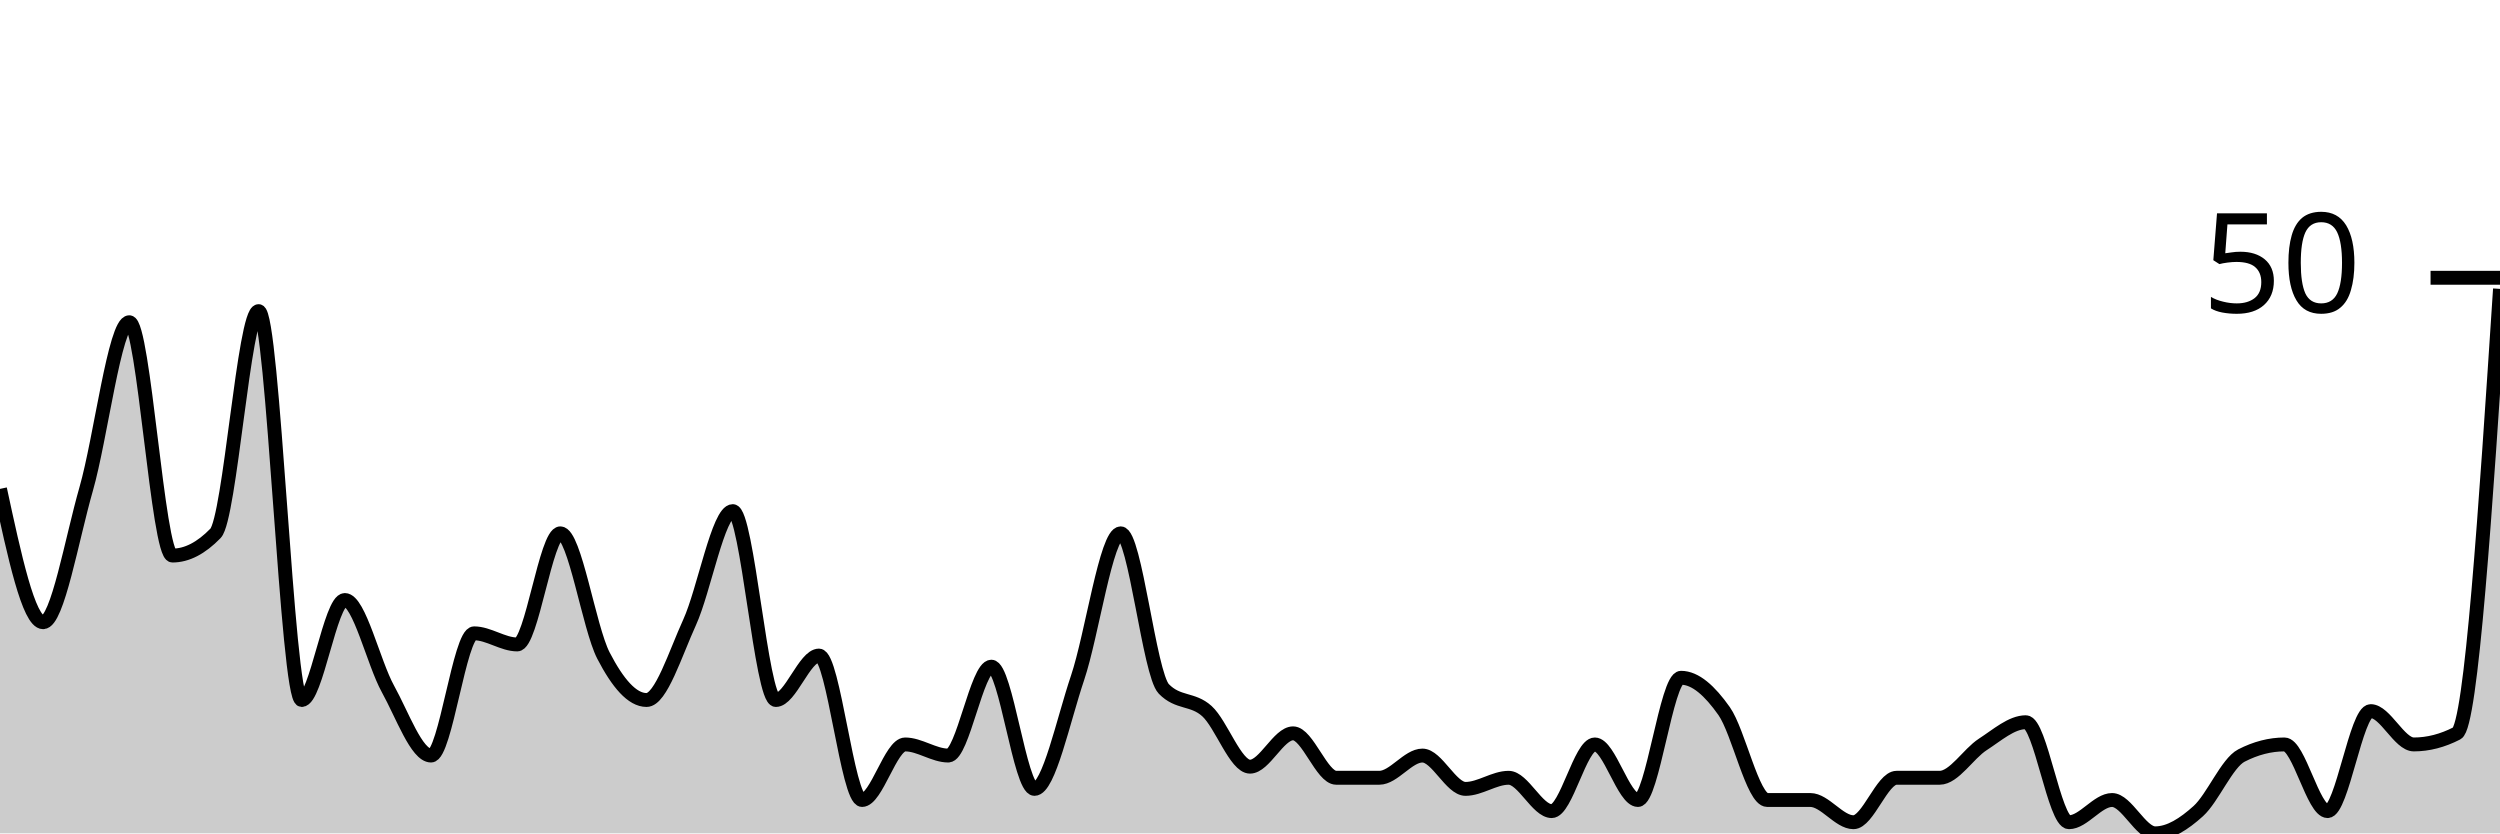
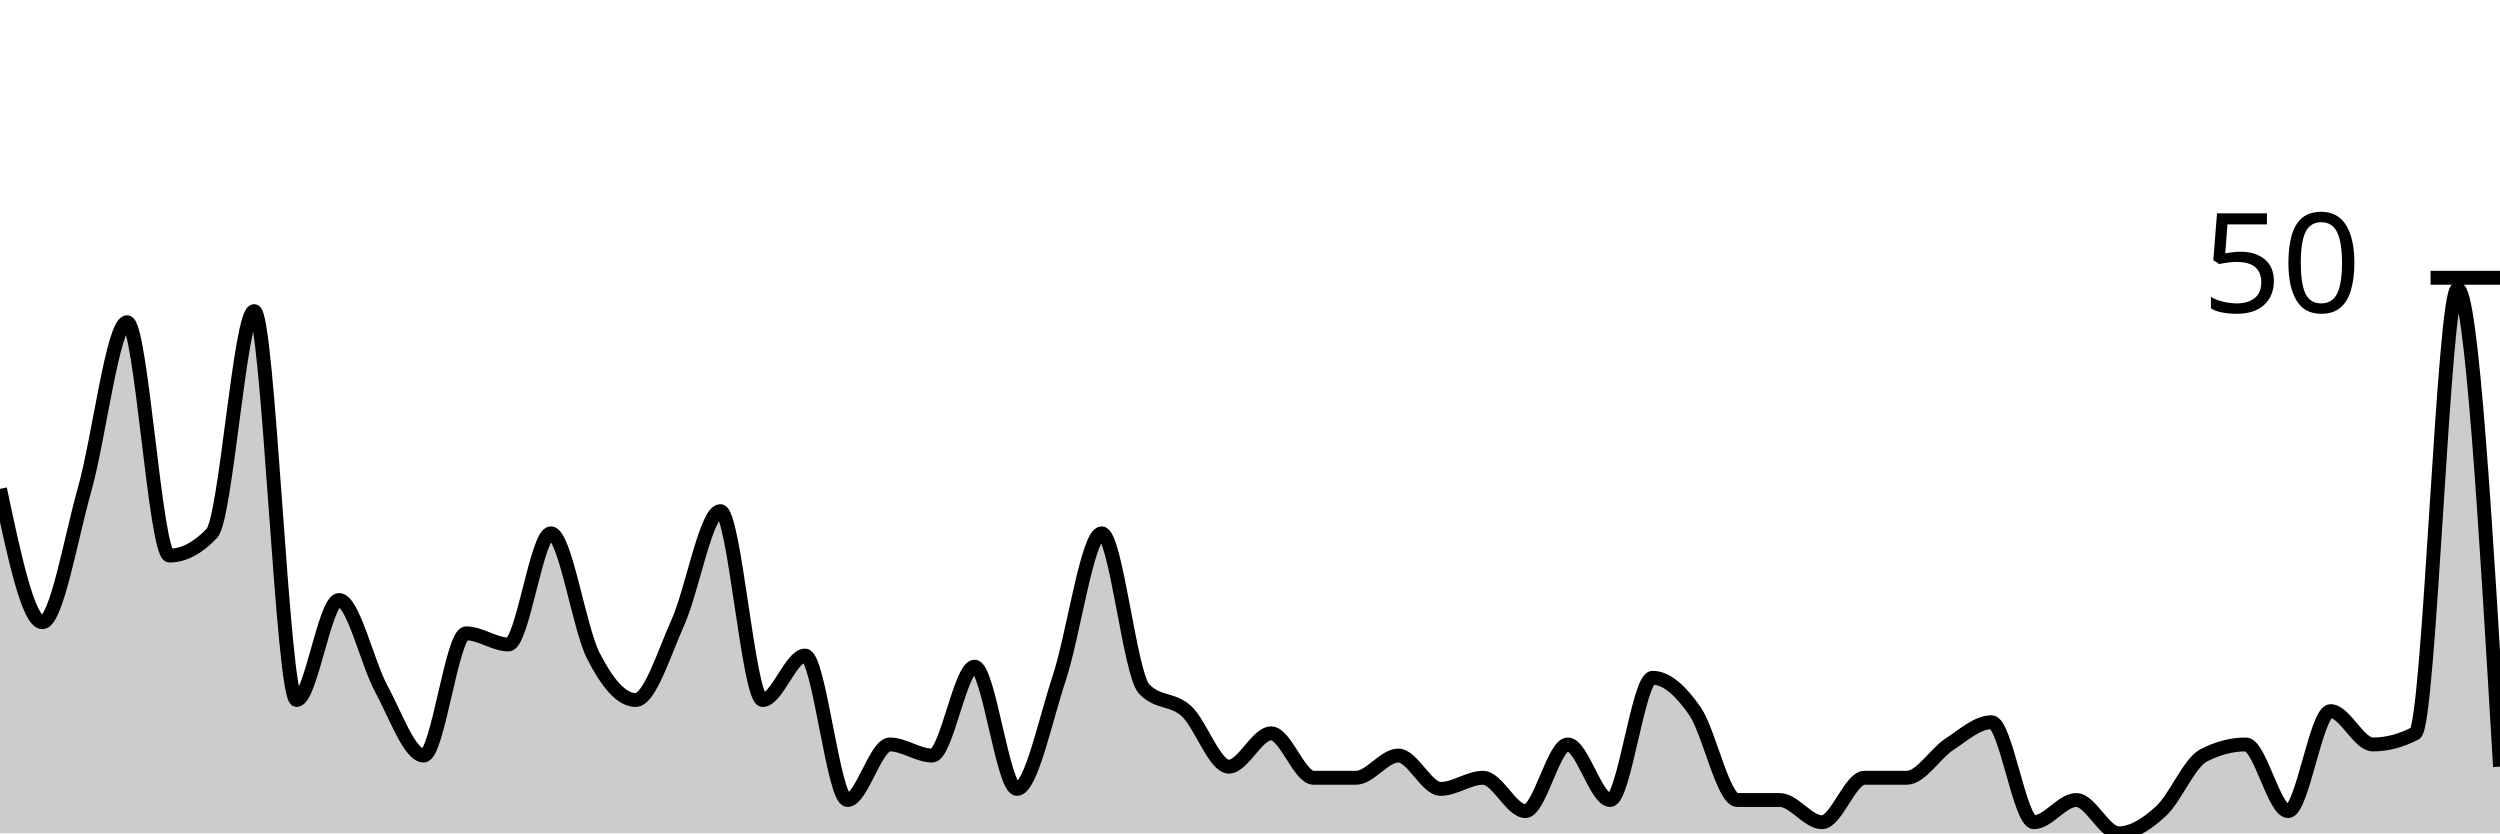
<svg xmlns="http://www.w3.org/2000/svg" viewBox="0 0 180 60">
  <g transform="translate(0,20)">
-     <path class="area" fill="rgba(0, 0, 0, 0.2)" d="M0,15.2C1.034,20,2.069,24.8,3.103,24.8C4.138,24.8,5.172,18.8,6.207,15.2C7.241,11.6,8.276,3.2,9.31,3.2C10.345,3.2,11.379,20,12.414,20C13.448,20,14.483,19.467,15.517,18.4C16.552,17.333,17.586,2.4,18.621,2.4C19.655,2.4,20.69,30.4,21.724,30.4C22.759,30.4,23.793,23.2,24.828,23.2C25.862,23.2,26.897,27.733,27.931,29.6C28.966,31.467,30,34.4,31.034,34.4C32.069,34.4,33.103,25.6,34.138,25.6C35.172,25.6,36.207,26.4,37.241,26.4C38.276,26.4,39.31,18.4,40.345,18.4C41.379,18.4,42.414,25.2,43.448,27.2C44.483,29.2,45.517,30.4,46.552,30.4C47.586,30.4,48.621,27.067,49.655,24.8C50.69,22.533,51.724,16.8,52.759,16.8C53.793,16.8,54.828,30.4,55.862,30.4C56.897,30.4,57.931,27.2,58.966,27.2C60,27.2,61.034,37.6,62.069,37.6C63.103,37.6,64.138,33.6,65.172,33.6C66.207,33.6,67.241,34.4,68.276,34.4C69.31,34.4,70.345,28,71.379,28C72.414,28,73.448,36.8,74.483,36.8C75.517,36.8,76.552,31.867,77.586,28.8C78.621,25.733,79.655,18.4,80.69,18.4C81.724,18.4,82.759,28.533,83.793,29.6C84.828,30.667,85.862,30.267,86.897,31.2C87.931,32.133,88.966,35.2,90,35.2C91.034,35.2,92.069,32.8,93.103,32.8C94.138,32.8,95.172,36,96.207,36C97.241,36,98.276,36,99.31,36C100.345,36,101.379,34.4,102.414,34.4C103.448,34.4,104.483,36.8,105.517,36.8C106.552,36.8,107.586,36,108.621,36C109.655,36,110.69,38.4,111.724,38.4C112.759,38.4,113.793,33.6,114.828,33.6C115.862,33.6,116.897,37.6,117.931,37.6C118.966,37.6,120,28.8,121.034,28.8C122.069,28.8,123.103,29.733,124.138,31.2C125.172,32.667,126.207,37.6,127.241,37.6C128.276,37.6,129.31,37.6,130.345,37.6C131.379,37.6,132.414,39.2,133.448,39.2C134.483,39.2,135.517,36,136.552,36C137.586,36,138.621,36,139.655,36C140.69,36,141.724,34.267,142.759,33.6C143.793,32.933,144.828,32,145.862,32C146.897,32,147.931,39.2,148.966,39.2C150,39.2,151.034,37.6,152.069,37.6C153.103,37.6,154.138,40,155.172,40C156.207,40,157.241,39.333,158.276,38.4C159.31,37.467,160.345,34.933,161.379,34.4C162.414,33.867,163.448,33.6,164.483,33.6C165.517,33.6,166.552,38.4,167.586,38.4C168.621,38.4,169.655,31.2,170.69,31.2C171.724,31.2,172.759,33.6,173.793,33.6C174.828,33.6,175.862,33.333,176.897,32.8C177.931,32.267,178.966,16.533,180,0.8L180,40C178.966,40,177.931,40,176.897,40C175.862,40,174.828,40,173.793,40C172.759,40,171.724,40,170.69,40C169.655,40,168.621,40,167.586,40C166.552,40,165.517,40,164.483,40C163.448,40,162.414,40,161.379,40C160.345,40,159.31,40,158.276,40C157.241,40,156.207,40,155.172,40C154.138,40,153.103,40,152.069,40C151.034,40,150,40,148.966,40C147.931,40,146.897,40,145.862,40C144.828,40,143.793,40,142.759,40C141.724,40,140.69,40,139.655,40C138.621,40,137.586,40,136.552,40C135.517,40,134.483,40,133.448,40C132.414,40,131.379,40,130.345,40C129.31,40,128.276,40,127.241,40C126.207,40,125.172,40,124.138,40C123.103,40,122.069,40,121.034,40C120,40,118.966,40,117.931,40C116.897,40,115.862,40,114.828,40C113.793,40,112.759,40,111.724,40C110.69,40,109.655,40,108.621,40C107.586,40,106.552,40,105.517,40C104.483,40,103.448,40,102.414,40C101.379,40,100.345,40,99.31,40C98.276,40,97.241,40,96.207,40C95.172,40,94.138,40,93.103,40C92.069,40,91.034,40,90,40C88.966,40,87.931,40,86.897,40C85.862,40,84.828,40,83.793,40C82.759,40,81.724,40,80.69,40C79.655,40,78.621,40,77.586,40C76.552,40,75.517,40,74.483,40C73.448,40,72.414,40,71.379,40C70.345,40,69.31,40,68.276,40C67.241,40,66.207,40,65.172,40C64.138,40,63.103,40,62.069,40C61.034,40,60,40,58.966,40C57.931,40,56.897,40,55.862,40C54.828,40,53.793,40,52.759,40C51.724,40,50.69,40,49.655,40C48.621,40,47.586,40,46.552,40C45.517,40,44.483,40,43.448,40C42.414,40,41.379,40,40.345,40C39.31,40,38.276,40,37.241,40C36.207,40,35.172,40,34.138,40C33.103,40,32.069,40,31.034,40C30,40,28.966,40,27.931,40C26.897,40,25.862,40,24.828,40C23.793,40,22.759,40,21.724,40C20.69,40,19.655,40,18.621,40C17.586,40,16.552,40,15.517,40C14.483,40,13.448,40,12.414,40C11.379,40,10.345,40,9.31,40C8.276,40,7.241,40,6.207,40C5.172,40,4.138,40,3.103,40C2.069,40,1.034,40,0,40Z" />
-     <path class="line" stroke="black" fill="none" d="M0,15.2C1.034,20,2.069,24.8,3.103,24.8C4.138,24.8,5.172,18.8,6.207,15.2C7.241,11.6,8.276,3.2,9.31,3.2C10.345,3.2,11.379,20,12.414,20C13.448,20,14.483,19.467,15.517,18.4C16.552,17.333,17.586,2.4,18.621,2.4C19.655,2.4,20.69,30.4,21.724,30.4C22.759,30.4,23.793,23.2,24.828,23.2C25.862,23.2,26.897,27.733,27.931,29.6C28.966,31.467,30,34.4,31.034,34.4C32.069,34.4,33.103,25.6,34.138,25.6C35.172,25.6,36.207,26.4,37.241,26.4C38.276,26.4,39.31,18.4,40.345,18.4C41.379,18.4,42.414,25.2,43.448,27.2C44.483,29.2,45.517,30.4,46.552,30.4C47.586,30.4,48.621,27.067,49.655,24.8C50.69,22.533,51.724,16.8,52.759,16.8C53.793,16.8,54.828,30.4,55.862,30.4C56.897,30.4,57.931,27.2,58.966,27.2C60,27.2,61.034,37.6,62.069,37.6C63.103,37.6,64.138,33.6,65.172,33.6C66.207,33.6,67.241,34.4,68.276,34.4C69.31,34.4,70.345,28,71.379,28C72.414,28,73.448,36.8,74.483,36.8C75.517,36.8,76.552,31.867,77.586,28.8C78.621,25.733,79.655,18.4,80.69,18.4C81.724,18.4,82.759,28.533,83.793,29.6C84.828,30.667,85.862,30.267,86.897,31.2C87.931,32.133,88.966,35.2,90,35.2C91.034,35.2,92.069,32.8,93.103,32.8C94.138,32.8,95.172,36,96.207,36C97.241,36,98.276,36,99.31,36C100.345,36,101.379,34.4,102.414,34.4C103.448,34.4,104.483,36.8,105.517,36.8C106.552,36.8,107.586,36,108.621,36C109.655,36,110.69,38.4,111.724,38.4C112.759,38.4,113.793,33.6,114.828,33.6C115.862,33.6,116.897,37.6,117.931,37.6C118.966,37.6,120,28.8,121.034,28.8C122.069,28.8,123.103,29.733,124.138,31.2C125.172,32.667,126.207,37.6,127.241,37.6C128.276,37.6,129.31,37.6,130.345,37.6C131.379,37.6,132.414,39.2,133.448,39.2C134.483,39.2,135.517,36,136.552,36C137.586,36,138.621,36,139.655,36C140.69,36,141.724,34.267,142.759,33.6C143.793,32.933,144.828,32,145.862,32C146.897,32,147.931,39.2,148.966,39.2C150,39.2,151.034,37.6,152.069,37.6C153.103,37.6,154.138,40,155.172,40C156.207,40,157.241,39.333,158.276,38.4C159.31,37.467,160.345,34.933,161.379,34.4C162.414,33.867,163.448,33.6,164.483,33.6C165.517,33.6,166.552,38.4,167.586,38.4C168.621,38.4,169.655,31.2,170.69,31.2C171.724,31.2,172.759,33.6,173.793,33.6C174.828,33.6,175.862,33.333,176.897,32.8C177.931,32.267,178.966,16.533,180,0.8" />
+     <path class="area" fill="rgba(0, 0, 0, 0.2)" d="M0,15.2C1.017,20,2.034,24.8,3.051,24.8C4.068,24.8,5.085,18.8,6.102,15.2C7.119,11.6,8.136,3.2,9.153,3.2C10.169,3.2,11.186,20,12.203,20C13.22,20,14.237,19.467,15.254,18.4C16.271,17.333,17.288,2.4,18.305,2.4C19.322,2.4,20.339,30.4,21.356,30.4C22.373,30.4,23.39,23.2,24.407,23.2C25.424,23.2,26.441,27.733,27.458,29.6C28.475,31.467,29.492,34.4,30.508,34.4C31.525,34.4,32.542,25.6,33.559,25.6C34.576,25.6,35.593,26.4,36.61,26.4C37.627,26.4,38.644,18.4,39.661,18.4C40.678,18.4,41.695,25.2,42.712,27.2C43.729,29.2,44.746,30.4,45.763,30.4C46.78,30.4,47.797,27.067,48.814,24.8C49.831,22.533,50.847,16.8,51.864,16.8C52.881,16.8,53.898,30.4,54.915,30.4C55.932,30.4,56.949,27.2,57.966,27.2C58.983,27.2,60,37.6,61.017,37.6C62.034,37.6,63.051,33.6,64.068,33.6C65.085,33.6,66.102,34.4,67.119,34.4C68.136,34.4,69.153,28,70.169,28C71.186,28,72.203,36.8,73.22,36.8C74.237,36.8,75.254,31.867,76.271,28.8C77.288,25.733,78.305,18.4,79.322,18.4C80.339,18.4,81.356,28.533,82.373,29.6C83.39,30.667,84.407,30.267,85.424,31.2C86.441,32.133,87.458,35.2,88.475,35.2C89.492,35.2,90.508,32.8,91.525,32.8C92.542,32.8,93.559,36,94.576,36C95.593,36,96.61,36,97.627,36C98.644,36,99.661,34.4,100.678,34.4C101.695,34.4,102.712,36.8,103.729,36.8C104.746,36.8,105.763,36,106.78,36C107.797,36,108.814,38.4,109.831,38.4C110.847,38.4,111.864,33.6,112.881,33.6C113.898,33.6,114.915,37.6,115.932,37.6C116.949,37.6,117.966,28.8,118.983,28.8C120,28.8,121.017,29.733,122.034,31.2C123.051,32.667,124.068,37.6,125.085,37.6C126.102,37.6,127.119,37.6,128.136,37.6C129.153,37.6,130.169,39.2,131.186,39.2C132.203,39.2,133.22,36,134.237,36C135.254,36,136.271,36,137.288,36C138.305,36,139.322,34.267,140.339,33.6C141.356,32.933,142.373,32,143.39,32C144.407,32,145.424,39.2,146.441,39.2C147.458,39.2,148.475,37.6,149.492,37.6C150.508,37.6,151.525,40,152.542,40C153.559,40,154.576,39.333,155.593,38.4C156.61,37.467,157.627,34.933,158.644,34.4C159.661,33.867,160.678,33.6,161.695,33.6C162.712,33.6,163.729,38.4,164.746,38.4C165.763,38.4,166.78,31.2,167.797,31.2C168.814,31.2,169.831,33.6,170.847,33.6C171.864,33.6,172.881,33.333,173.898,32.8C174.915,32.267,175.932,0.8,176.949,0.8C177.966,0.8,178.983,18,180,35.2L180,40C178.983,40,177.966,40,176.949,40C175.932,40,174.915,40,173.898,40C172.881,40,171.864,40,170.847,40C169.831,40,168.814,40,167.797,40C166.78,40,165.763,40,164.746,40C163.729,40,162.712,40,161.695,40C160.678,40,159.661,40,158.644,40C157.627,40,156.61,40,155.593,40C154.576,40,153.559,40,152.542,40C151.525,40,150.508,40,149.492,40C148.475,40,147.458,40,146.441,40C145.424,40,144.407,40,143.39,40C142.373,40,141.356,40,140.339,40C139.322,40,138.305,40,137.288,40C136.271,40,135.254,40,134.237,40C133.22,40,132.203,40,131.186,40C130.169,40,129.153,40,128.136,40C127.119,40,126.102,40,125.085,40C124.068,40,123.051,40,122.034,40C121.017,40,120,40,118.983,40C117.966,40,116.949,40,115.932,40C114.915,40,113.898,40,112.881,40C111.864,40,110.847,40,109.831,40C108.814,40,107.797,40,106.78,40C105.763,40,104.746,40,103.729,40C102.712,40,101.695,40,100.678,40C99.661,40,98.644,40,97.627,40C96.61,40,95.593,40,94.576,40C93.559,40,92.542,40,91.525,40C90.508,40,89.492,40,88.475,40C87.458,40,86.441,40,85.424,40C84.407,40,83.39,40,82.373,40C81.356,40,80.339,40,79.322,40C78.305,40,77.288,40,76.271,40C75.254,40,74.237,40,73.22,40C72.203,40,71.186,40,70.169,40C69.153,40,68.136,40,67.119,40C66.102,40,65.085,40,64.068,40C63.051,40,62.034,40,61.017,40C60,40,58.983,40,57.966,40C56.949,40,55.932,40,54.915,40C53.898,40,52.881,40,51.864,40C50.847,40,49.831,40,48.814,40C47.797,40,46.78,40,45.763,40C44.746,40,43.729,40,42.712,40C41.695,40,40.678,40,39.661,40C38.644,40,37.627,40,36.61,40C35.593,40,34.576,40,33.559,40C32.542,40,31.525,40,30.508,40C29.492,40,28.475,40,27.458,40C26.441,40,25.424,40,24.407,40C23.39,40,22.373,40,21.356,40C20.339,40,19.322,40,18.305,40C17.288,40,16.271,40,15.254,40C14.237,40,13.22,40,12.203,40C11.186,40,10.169,40,9.153,40C8.136,40,7.119,40,6.102,40C5.085,40,4.068,40,3.051,40C2.034,40,1.017,40,0,40Z" />
+     <path class="line" stroke="black" fill="none" d="M0,15.2C1.017,20,2.034,24.8,3.051,24.8C4.068,24.8,5.085,18.8,6.102,15.2C7.119,11.6,8.136,3.2,9.153,3.2C10.169,3.2,11.186,20,12.203,20C13.22,20,14.237,19.467,15.254,18.4C16.271,17.333,17.288,2.4,18.305,2.4C19.322,2.4,20.339,30.4,21.356,30.4C22.373,30.4,23.39,23.2,24.407,23.2C25.424,23.2,26.441,27.733,27.458,29.6C28.475,31.467,29.492,34.4,30.508,34.4C31.525,34.4,32.542,25.6,33.559,25.6C34.576,25.6,35.593,26.4,36.61,26.4C37.627,26.4,38.644,18.4,39.661,18.4C40.678,18.4,41.695,25.2,42.712,27.2C43.729,29.2,44.746,30.4,45.763,30.4C46.78,30.4,47.797,27.067,48.814,24.8C49.831,22.533,50.847,16.8,51.864,16.8C52.881,16.8,53.898,30.4,54.915,30.4C55.932,30.4,56.949,27.2,57.966,27.2C58.983,27.2,60,37.6,61.017,37.6C62.034,37.6,63.051,33.6,64.068,33.6C65.085,33.6,66.102,34.4,67.119,34.4C68.136,34.4,69.153,28,70.169,28C71.186,28,72.203,36.8,73.22,36.8C74.237,36.8,75.254,31.867,76.271,28.8C77.288,25.733,78.305,18.4,79.322,18.4C80.339,18.4,81.356,28.533,82.373,29.6C83.39,30.667,84.407,30.267,85.424,31.2C86.441,32.133,87.458,35.2,88.475,35.2C89.492,35.2,90.508,32.8,91.525,32.8C92.542,32.8,93.559,36,94.576,36C95.593,36,96.61,36,97.627,36C98.644,36,99.661,34.4,100.678,34.4C101.695,34.4,102.712,36.8,103.729,36.8C104.746,36.8,105.763,36,106.78,36C107.797,36,108.814,38.4,109.831,38.4C110.847,38.4,111.864,33.6,112.881,33.6C113.898,33.6,114.915,37.6,115.932,37.6C116.949,37.6,117.966,28.8,118.983,28.8C120,28.8,121.017,29.733,122.034,31.2C123.051,32.667,124.068,37.6,125.085,37.6C126.102,37.6,127.119,37.6,128.136,37.6C129.153,37.6,130.169,39.2,131.186,39.2C132.203,39.2,133.22,36,134.237,36C135.254,36,136.271,36,137.288,36C138.305,36,139.322,34.267,140.339,33.6C141.356,32.933,142.373,32,143.39,32C144.407,32,145.424,39.2,146.441,39.2C147.458,39.2,148.475,37.6,149.492,37.6C150.508,37.6,151.525,40,152.542,40C153.559,40,154.576,39.333,155.593,38.4C156.61,37.467,157.627,34.933,158.644,34.4C159.661,33.867,160.678,33.6,161.695,33.6C162.712,33.6,163.729,38.4,164.746,38.4C165.763,38.4,166.78,31.2,167.797,31.2C168.814,31.2,169.831,33.6,170.847,33.6C171.864,33.6,172.881,33.333,173.898,32.8C174.915,32.267,175.932,0.8,176.949,0.8C177.966,0.8,178.983,18,180,35.2" />
    <path class="axis-ceiling" stroke-width="1" stroke="black" fill="none" d="M175,0L180,0" />
    <text class="axis-ceiling-label" font-family="sans-serif" text-anchor="end" font-size="10px" x="170" y="2.5">50</text>
  </g>
</svg>
